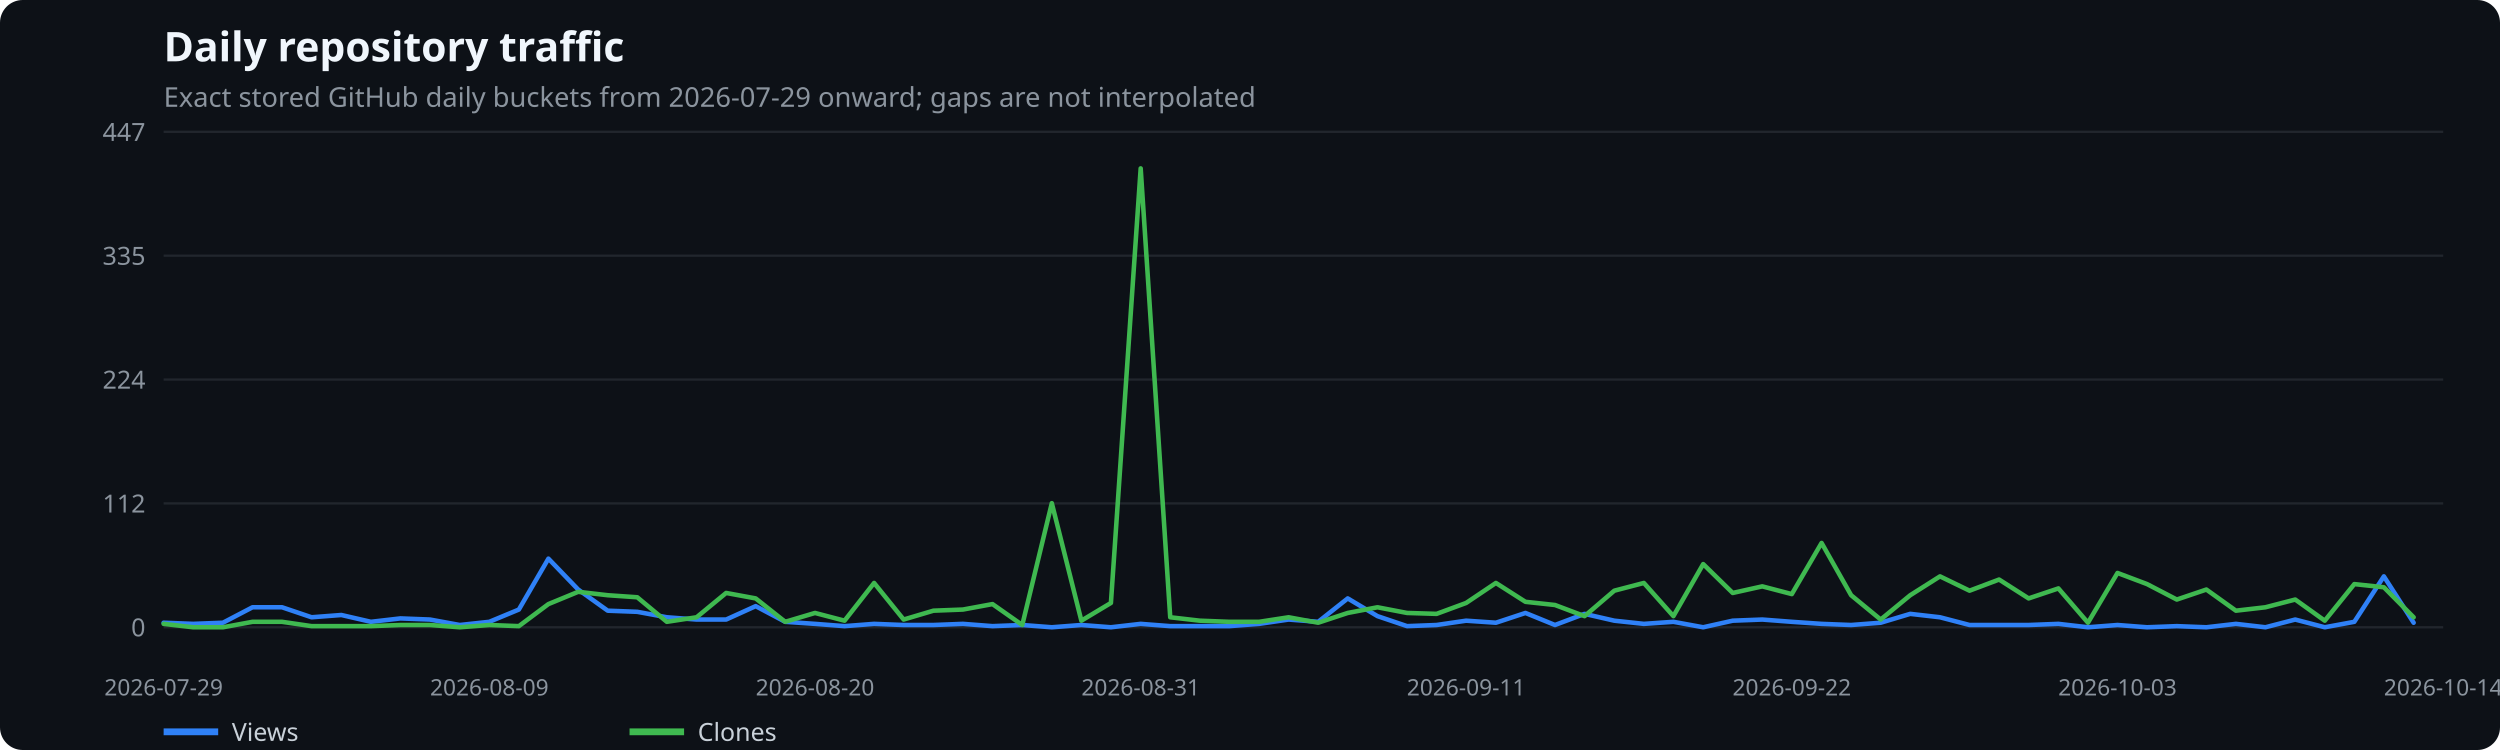
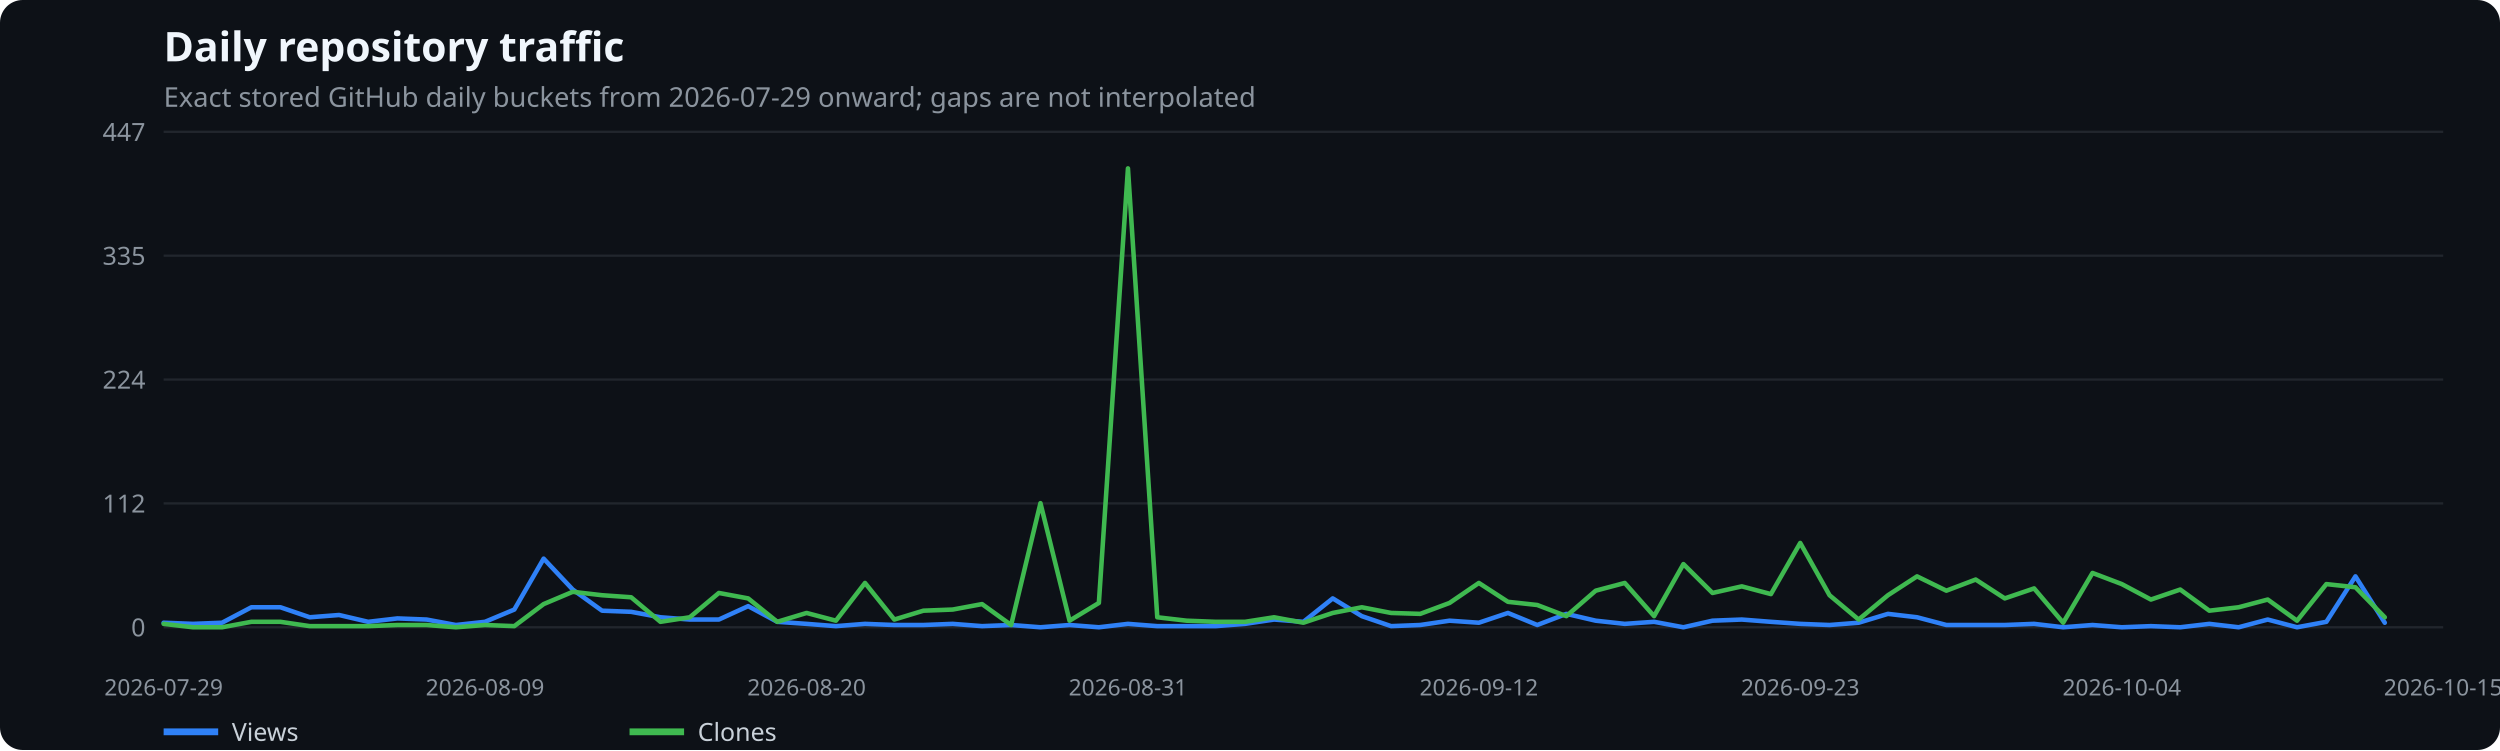
<svg xmlns="http://www.w3.org/2000/svg" width="1100" height="330" viewBox="0 0 1100 330" role="img" aria-label="Daily repository traffic">
  <rect width="100%" height="100%" fill="#0d1117" rx="10" />
  <text x="72" y="27" fill="#f0f6fc" font-family="system-ui,sans-serif" font-size="18" font-weight="600">Daily repository traffic</text>
  <text x="72" y="47" fill="#8b949e" font-family="system-ui,sans-serif" font-size="12">Exact stored GitHub daily buckets from 2026-07-29 onward; gaps are not interpolated</text>
  <line x1="72" x2="1075" y1="276.0" y2="276.0" stroke="#21262d" />
  <text x="64" y="280.0" text-anchor="end" fill="#8b949e" font-family="system-ui,sans-serif" font-size="11">0</text>
  <line x1="72" x2="1075" y1="221.5" y2="221.5" stroke="#21262d" />
  <text x="64" y="225.5" text-anchor="end" fill="#8b949e" font-family="system-ui,sans-serif" font-size="11">112</text>
  <line x1="72" x2="1075" y1="167.0" y2="167.0" stroke="#21262d" />
  <text x="64" y="171.0" text-anchor="end" fill="#8b949e" font-family="system-ui,sans-serif" font-size="11">224</text>
  <line x1="72" x2="1075" y1="112.5" y2="112.5" stroke="#21262d" />
  <text x="64" y="116.5" text-anchor="end" fill="#8b949e" font-family="system-ui,sans-serif" font-size="11">335</text>
  <line x1="72" x2="1075" y1="58.0" y2="58.0" stroke="#21262d" />
  <text x="64" y="62.0" text-anchor="end" fill="#8b949e" font-family="system-ui,sans-serif" font-size="11">447</text>
  <text x="72.0" y="306" text-anchor="middle" fill="#8b949e" font-family="system-ui,sans-serif" font-size="10">2026-07-29</text>
-   <text x="215.3" y="306" text-anchor="middle" fill="#8b949e" font-family="system-ui,sans-serif" font-size="10">2026-08-09</text>
-   <text x="358.6" y="306" text-anchor="middle" fill="#8b949e" font-family="system-ui,sans-serif" font-size="10">2026-08-20</text>
-   <text x="501.9" y="306" text-anchor="middle" fill="#8b949e" font-family="system-ui,sans-serif" font-size="10">2026-08-31</text>
-   <text x="645.1" y="306" text-anchor="middle" fill="#8b949e" font-family="system-ui,sans-serif" font-size="10">2026-09-11</text>
-   <text x="788.4" y="306" text-anchor="middle" fill="#8b949e" font-family="system-ui,sans-serif" font-size="10">2026-09-22</text>
-   <text x="931.7" y="306" text-anchor="middle" fill="#8b949e" font-family="system-ui,sans-serif" font-size="10">2026-10-03</text>
-   <text x="1075.0" y="306" text-anchor="middle" fill="#8b949e" font-family="system-ui,sans-serif" font-size="10">2026-10-14</text>
-   <polyline points="72.0,274.0 85.0,274.5 98.1,274.0 111.1,267.2 124.1,267.2 137.1,271.6 150.2,270.6 163.2,273.6 176.2,272.1 189.2,272.6 202.3,275.0 215.3,273.6 228.3,268.2 241.3,245.8 254.4,259.4 267.4,268.7 280.4,269.2 293.4,271.6 306.5,272.6 319.5,272.6 332.5,266.7 345.5,273.6 358.6,274.5 371.6,275.5 384.6,274.5 397.6,275.0 410.7,275.0 423.7,274.5 436.7,275.5 449.8,275.0 462.8,276.0 475.8,275.0 488.8,276.0 501.9,274.5 514.9,275.5 527.9,275.5 540.9,275.5 554.0,274.5 567.0,272.6 580.0,273.6 593.0,263.3 606.1,271.1 619.1,275.5 632.1,275.0 645.1,273.1 658.2,274.0 671.2,269.7 684.2,275.0 697.2,270.1 710.3,273.1 723.3,274.5 736.3,273.6 749.4,276.0 762.4,273.1 775.4,272.6 788.4,273.6 801.5,274.5 814.5,275.0 827.5,274.0 840.5,270.1 853.6,271.6 866.6,275.0 879.6,275.0 892.6,275.0 905.7,274.5 918.7,276.0 931.7,275.0 944.7,276.0 957.8,275.5 970.8,276.0 983.8,274.5 996.8,276.0 1009.9,272.6 1022.9,276.0 1035.9,273.6 1048.9,253.6 1062.0,274.0" fill="none" stroke="#2f81f7" stroke-width="2" stroke-linecap="round" stroke-linejoin="round" />
+   <text x="213.4" y="306" text-anchor="middle" fill="#8b949e" font-family="system-ui,sans-serif" font-size="10">2026-08-09</text>
+   <text x="354.9" y="306" text-anchor="middle" fill="#8b949e" font-family="system-ui,sans-serif" font-size="10">2026-08-20</text>
+   <text x="496.3" y="306" text-anchor="middle" fill="#8b949e" font-family="system-ui,sans-serif" font-size="10">2026-08-31</text>
+   <text x="650.7" y="306" text-anchor="middle" fill="#8b949e" font-family="system-ui,sans-serif" font-size="10">2026-09-12</text>
+   <text x="792.1" y="306" text-anchor="middle" fill="#8b949e" font-family="system-ui,sans-serif" font-size="10">2026-09-23</text>
+   <text x="933.6" y="306" text-anchor="middle" fill="#8b949e" font-family="system-ui,sans-serif" font-size="10">2026-10-04</text>
+   <text x="1075.0" y="306" text-anchor="middle" fill="#8b949e" font-family="system-ui,sans-serif" font-size="10">2026-10-15</text>
+   <polyline points="72.0,274.0 84.9,274.5 97.7,274.0 110.6,267.2 123.4,267.2 136.3,271.6 149.2,270.6 162.0,273.6 174.9,272.1 187.7,272.6 200.6,275.0 213.4,273.6 226.3,268.2 239.2,245.8 252.0,259.4 264.9,268.7 277.7,269.2 290.6,271.6 303.5,272.6 316.3,272.6 329.2,266.7 342.0,273.6 354.9,274.5 367.8,275.5 380.6,274.5 393.5,275.0 406.3,275.0 419.2,274.5 432.1,275.5 444.9,275.0 457.8,276.0 470.6,275.0 483.5,276.0 496.3,274.5 509.2,275.5 522.1,275.5 534.9,275.5 547.8,274.5 560.6,272.6 573.5,273.6 586.4,263.3 599.2,271.1 612.1,275.5 624.9,275.0 637.8,273.1 650.7,274.0 663.5,269.7 676.4,275.0 689.2,270.1 702.1,273.1 714.9,274.5 727.8,273.6 740.7,276.0 753.5,273.1 766.4,272.6 779.2,273.6 792.1,274.5 805.0,275.0 817.8,274.0 830.7,270.1 843.5,271.6 856.4,275.0 869.3,275.0 882.1,275.0 895.0,274.5 907.8,276.0 920.7,275.0 933.6,276.0 946.4,275.5 959.3,276.0 972.1,274.5 985.0,276.0 997.8,272.6 1010.7,276.0 1023.6,273.6 1036.4,253.6 1049.3,274.0" fill="none" stroke="#2f81f7" stroke-width="2" stroke-linecap="round" stroke-linejoin="round" />
  <line x1="72" x2="96" y1="322" y2="322" stroke="#2f81f7" stroke-width="3" />
  <text x="102" y="326" fill="#c9d1d9" font-family="system-ui,sans-serif" font-size="11">Views</text>
-   <polyline points="72.0,274.5 85.0,276.0 98.1,276.0 111.1,273.6 124.1,273.6 137.1,275.5 150.2,275.5 163.2,275.5 176.2,275.0 189.2,275.0 202.3,276.0 215.3,275.0 228.3,275.5 241.3,265.8 254.4,260.4 267.4,261.9 280.4,262.8 293.4,273.6 306.5,271.6 319.5,260.9 332.5,263.3 345.5,273.6 358.6,269.7 371.6,273.1 384.6,256.5 397.6,272.6 410.7,268.7 423.7,268.2 436.7,265.8 449.8,275.0 462.8,221.4 475.8,273.1 488.8,265.3 501.9,74.1 514.9,271.6 527.9,273.1 540.9,273.6 554.0,273.6 567.0,271.6 580.0,274.0 593.0,269.7 606.1,267.2 619.1,269.7 632.1,270.1 645.1,265.3 658.2,256.5 671.2,264.8 684.2,266.2 697.2,271.1 710.3,259.9 723.3,256.5 736.3,271.1 749.4,248.2 762.4,260.9 775.4,258.0 788.4,261.4 801.5,238.9 814.5,261.9 827.5,272.6 840.5,261.9 853.6,253.6 866.6,259.9 879.6,255.0 892.6,263.3 905.7,258.9 918.7,274.0 931.7,252.1 944.7,257.0 957.8,263.8 970.8,259.4 983.8,268.7 996.8,267.2 1009.9,263.8 1022.9,273.1 1035.9,257.0 1048.9,258.4 1062.0,271.6" fill="none" stroke="#3fb950" stroke-width="2" stroke-linecap="round" stroke-linejoin="round" />
+   <polyline points="72.0,274.5 84.9,276.0 97.7,276.0 110.6,273.6 123.4,273.6 136.3,275.5 149.2,275.5 162.0,275.5 174.9,275.0 187.7,275.0 200.6,276.0 213.4,275.0 226.3,275.5 239.2,265.8 252.0,260.4 264.9,261.9 277.7,262.8 290.6,273.6 303.5,271.6 316.3,260.9 329.2,263.3 342.0,273.6 354.9,269.7 367.8,273.1 380.6,256.5 393.5,272.6 406.3,268.7 419.2,268.2 432.1,265.8 444.9,275.0 457.8,221.4 470.6,273.1 483.5,265.3 496.3,74.1 509.2,271.6 522.1,273.1 534.9,273.6 547.8,273.6 560.6,271.6 573.5,274.0 586.4,269.7 599.2,267.2 612.1,269.7 624.9,270.1 637.8,265.3 650.7,256.5 663.5,264.8 676.4,266.2 689.2,271.1 702.1,259.9 714.9,256.5 727.8,271.1 740.7,248.2 753.5,260.9 766.4,258.0 779.2,261.4 792.1,238.9 805.0,261.9 817.8,272.6 830.7,261.9 843.5,253.6 856.4,259.9 869.3,255.0 882.1,263.3 895.0,258.9 907.8,274.0 920.7,252.1 933.6,257.0 946.4,263.8 959.3,259.4 972.1,268.7 985.0,267.2 997.8,263.8 1010.7,273.1 1023.6,257.0 1036.4,258.4 1049.3,271.6" fill="none" stroke="#3fb950" stroke-width="2" stroke-linecap="round" stroke-linejoin="round" />
  <line x1="277" x2="301" y1="322" y2="322" stroke="#3fb950" stroke-width="3" />
  <text x="307" y="326" fill="#c9d1d9" font-family="system-ui,sans-serif" font-size="11">Clones</text>
</svg>
